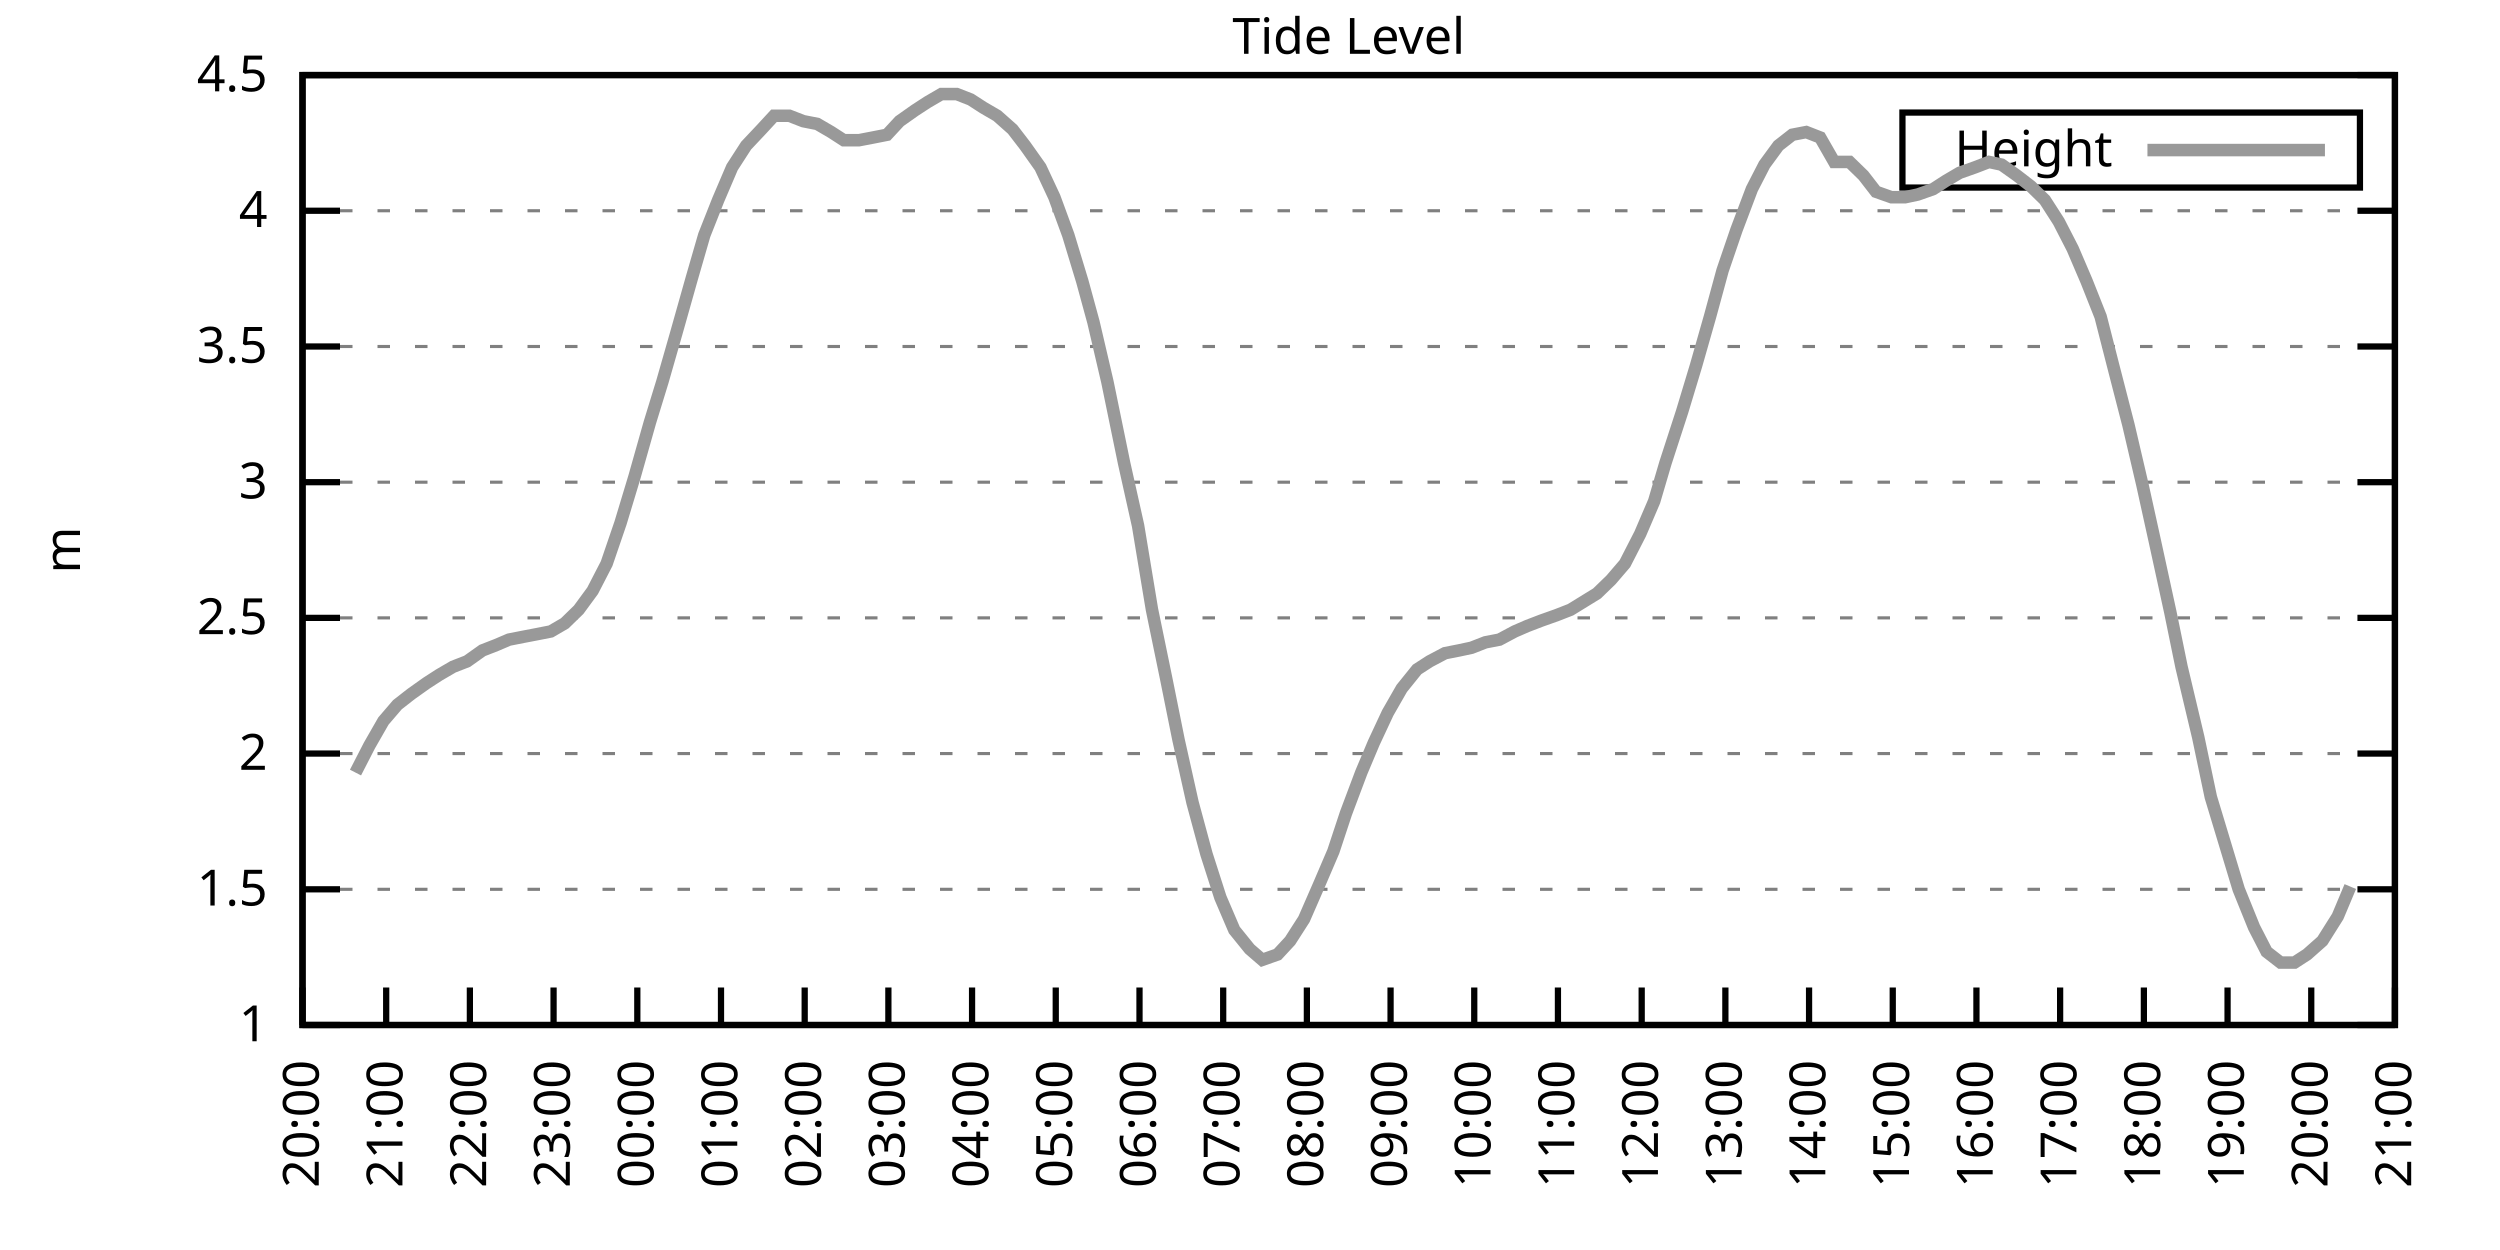
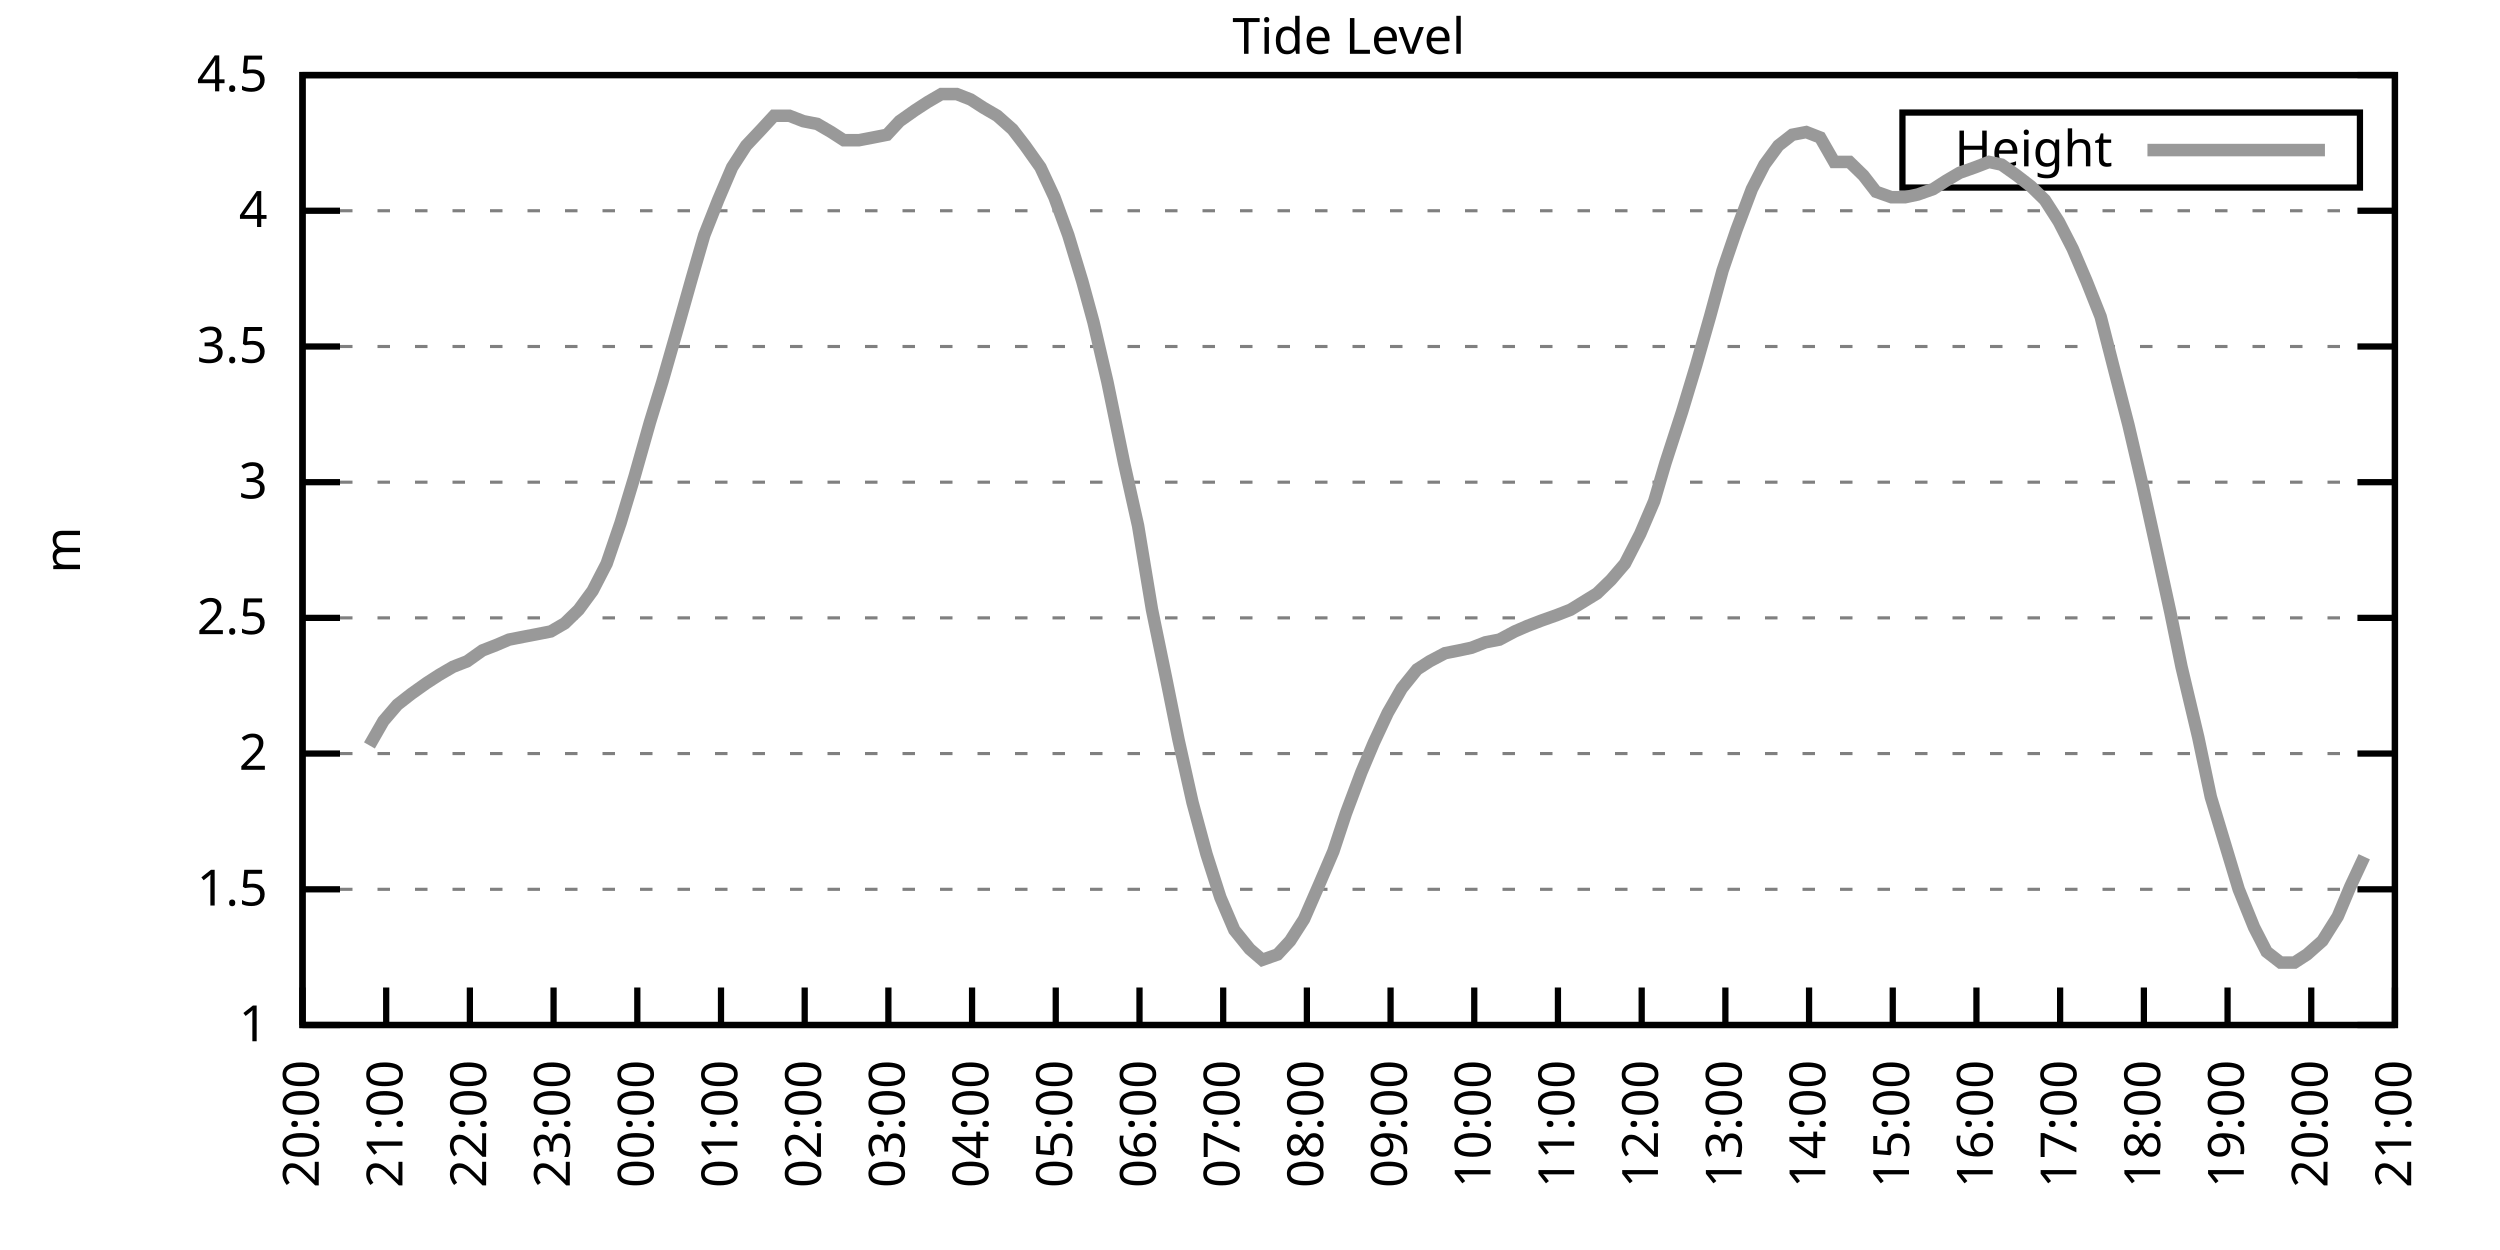
<svg xmlns="http://www.w3.org/2000/svg" xmlns:xlink="http://www.w3.org/1999/xlink" width="400" height="200" viewBox="0 0 400 200">
  <g id="gnuplot_canvas">
    <rect x="0" y="0" width="400" height="200" fill="none" />
    <defs>
      <circle id="gpDot" r="0.5" stroke-width="0.5" stroke="currentColor" />
      <path id="gpPt0" stroke-width="0.333" stroke="currentColor" d="M-1,0 h2 M0,-1 v2" />
      <path id="gpPt1" stroke-width="0.333" stroke="currentColor" d="M-1,-1 L1,1 M1,-1 L-1,1" />
      <path id="gpPt2" stroke-width="0.333" stroke="currentColor" d="M-1,0 L1,0 M0,-1 L0,1 M-1,-1 L1,1 M-1,1 L1,-1" />
      <rect id="gpPt3" stroke-width="0.333" stroke="currentColor" x="-1" y="-1" width="2" height="2" />
      <rect id="gpPt4" stroke-width="0.333" stroke="currentColor" fill="currentColor" x="-1" y="-1" width="2" height="2" />
      <circle id="gpPt5" stroke-width="0.333" stroke="currentColor" cx="0" cy="0" r="1" />
      <use xlink:href="#gpPt5" id="gpPt6" fill="currentColor" stroke="none" />
      <path id="gpPt7" stroke-width="0.333" stroke="currentColor" d="M0,-1.33 L-1.33,0.67 L1.33,0.67 z" />
      <use xlink:href="#gpPt7" id="gpPt8" fill="currentColor" stroke="none" />
      <use xlink:href="#gpPt7" id="gpPt9" stroke="currentColor" transform="rotate(180)" />
      <use xlink:href="#gpPt9" id="gpPt10" fill="currentColor" stroke="none" />
      <use xlink:href="#gpPt3" id="gpPt11" stroke="currentColor" transform="rotate(45)" />
      <use xlink:href="#gpPt11" id="gpPt12" fill="currentColor" stroke="none" />
      <path id="gpPt13" stroke-width="0.333" stroke="currentColor" d="M0,1.330 L1.265,0.411 L0.782,-1.067 L-0.782,-1.076 L-1.265,0.411 z" />
      <use xlink:href="#gpPt13" id="gpPt14" fill="currentColor" stroke="none" />
      <filter id="textbox" filterUnits="objectBoundingBox" x="0" y="0" height="1" width="1">
        <feFlood flood-color="white" flood-opacity="1" result="bgnd" />
        <feComposite in="SourceGraphic" in2="bgnd" operator="atop" />
      </filter>
      <filter id="greybox" filterUnits="objectBoundingBox" x="0" y="0" height="1" width="1">
        <feFlood flood-color="lightgrey" flood-opacity="1" result="grey" />
        <feComposite in="SourceGraphic" in2="grey" operator="atop" />
      </filter>
    </defs>
    <g fill="none" color="white" stroke="currentColor" stroke-width="1.00" stroke-linecap="butt" stroke-linejoin="miter">
</g>
    <g fill="none" color="black" stroke="currentColor" stroke-width="1.00" stroke-linecap="butt" stroke-linejoin="miter">
      <g stroke="none" shape-rendering="crispEdges">
        <polygon fill="rgb(255, 255, 255)" points="48.40,164.00 383.18,164.00 383.18,12.02 48.40,12.02 " />
      </g>
    </g>
    <g fill="none" color="black" stroke="currentColor" stroke-width="1.00" stroke-linecap="butt" stroke-linejoin="miter">
</g>
    <g fill="none" color="black" stroke="black" stroke-width="0.50" stroke-linecap="butt" stroke-linejoin="miter">
</g>
    <g fill="none" color="gray" stroke="currentColor" stroke-width="0.50" stroke-linecap="butt" stroke-linejoin="miter">
      <path stroke="gray" stroke-dasharray="2,4" class="gridline" d="M48.40,164.00 L383.19,164.00  " />
    </g>
    <g fill="none" color="gray" stroke="gray" stroke-width="1.00" stroke-linecap="butt" stroke-linejoin="miter">
</g>
    <g fill="none" color="black" stroke="currentColor" stroke-width="1.00" stroke-linecap="butt" stroke-linejoin="miter">
      <path stroke="black" d="M48.40,164.00 L54.40,164.00 M383.19,164.00 L377.19,164.00  " />
      <g transform="translate(42.80,166.60)" stroke="none" fill="black" font-family="Sans" font-size="8.00" text-anchor="end">
        <text>
          <tspan font-family="Sans"> 1</tspan>
        </text>
      </g>
    </g>
    <g fill="none" color="black" stroke="currentColor" stroke-width="1.00" stroke-linecap="butt" stroke-linejoin="miter">
</g>
    <g fill="none" color="black" stroke="black" stroke-width="0.50" stroke-linecap="butt" stroke-linejoin="miter">
</g>
    <g fill="none" color="gray" stroke="currentColor" stroke-width="0.50" stroke-linecap="butt" stroke-linejoin="miter">
      <path stroke="gray" stroke-dasharray="2,4" class="gridline" d="M48.40,142.29 L383.19,142.29  " />
    </g>
    <g fill="none" color="gray" stroke="gray" stroke-width="1.00" stroke-linecap="butt" stroke-linejoin="miter">
</g>
    <g fill="none" color="black" stroke="currentColor" stroke-width="1.00" stroke-linecap="butt" stroke-linejoin="miter">
      <path stroke="black" d="M48.40,142.29 L54.40,142.29 M383.19,142.29 L377.19,142.29  " />
      <g transform="translate(42.80,144.89)" stroke="none" fill="black" font-family="Sans" font-size="8.00" text-anchor="end">
        <text>
          <tspan font-family="Sans"> 1.5</tspan>
        </text>
      </g>
    </g>
    <g fill="none" color="black" stroke="currentColor" stroke-width="1.00" stroke-linecap="butt" stroke-linejoin="miter">
</g>
    <g fill="none" color="black" stroke="black" stroke-width="0.50" stroke-linecap="butt" stroke-linejoin="miter">
</g>
    <g fill="none" color="gray" stroke="currentColor" stroke-width="0.50" stroke-linecap="butt" stroke-linejoin="miter">
      <path stroke="gray" stroke-dasharray="2,4" class="gridline" d="M48.40,120.57 L383.19,120.57  " />
    </g>
    <g fill="none" color="gray" stroke="gray" stroke-width="1.00" stroke-linecap="butt" stroke-linejoin="miter">
</g>
    <g fill="none" color="black" stroke="currentColor" stroke-width="1.00" stroke-linecap="butt" stroke-linejoin="miter">
      <path stroke="black" d="M48.40,120.57 L54.40,120.57 M383.19,120.57 L377.19,120.57  " />
      <g transform="translate(42.80,123.17)" stroke="none" fill="black" font-family="Sans" font-size="8.00" text-anchor="end">
        <text>
          <tspan font-family="Sans"> 2</tspan>
        </text>
      </g>
    </g>
    <g fill="none" color="black" stroke="currentColor" stroke-width="1.00" stroke-linecap="butt" stroke-linejoin="miter">
</g>
    <g fill="none" color="black" stroke="black" stroke-width="0.50" stroke-linecap="butt" stroke-linejoin="miter">
</g>
    <g fill="none" color="gray" stroke="currentColor" stroke-width="0.50" stroke-linecap="butt" stroke-linejoin="miter">
      <path stroke="gray" stroke-dasharray="2,4" class="gridline" d="M48.40,98.86 L383.19,98.86  " />
    </g>
    <g fill="none" color="gray" stroke="gray" stroke-width="1.00" stroke-linecap="butt" stroke-linejoin="miter">
</g>
    <g fill="none" color="black" stroke="currentColor" stroke-width="1.00" stroke-linecap="butt" stroke-linejoin="miter">
      <path stroke="black" d="M48.40,98.86 L54.40,98.86 M383.19,98.86 L377.19,98.86  " />
      <g transform="translate(42.80,101.46)" stroke="none" fill="black" font-family="Sans" font-size="8.00" text-anchor="end">
        <text>
          <tspan font-family="Sans"> 2.5</tspan>
        </text>
      </g>
    </g>
    <g fill="none" color="black" stroke="currentColor" stroke-width="1.00" stroke-linecap="butt" stroke-linejoin="miter">
</g>
    <g fill="none" color="black" stroke="black" stroke-width="0.50" stroke-linecap="butt" stroke-linejoin="miter">
</g>
    <g fill="none" color="gray" stroke="currentColor" stroke-width="0.50" stroke-linecap="butt" stroke-linejoin="miter">
      <path stroke="gray" stroke-dasharray="2,4" class="gridline" d="M48.40,77.15 L383.19,77.15  " />
    </g>
    <g fill="none" color="gray" stroke="gray" stroke-width="1.00" stroke-linecap="butt" stroke-linejoin="miter">
</g>
    <g fill="none" color="black" stroke="currentColor" stroke-width="1.00" stroke-linecap="butt" stroke-linejoin="miter">
      <path stroke="black" d="M48.40,77.15 L54.40,77.15 M383.19,77.15 L377.19,77.15  " />
      <g transform="translate(42.80,79.75)" stroke="none" fill="black" font-family="Sans" font-size="8.00" text-anchor="end">
        <text>
          <tspan font-family="Sans"> 3</tspan>
        </text>
      </g>
    </g>
    <g fill="none" color="black" stroke="currentColor" stroke-width="1.00" stroke-linecap="butt" stroke-linejoin="miter">
</g>
    <g fill="none" color="black" stroke="black" stroke-width="0.50" stroke-linecap="butt" stroke-linejoin="miter">
</g>
    <g fill="none" color="gray" stroke="currentColor" stroke-width="0.50" stroke-linecap="butt" stroke-linejoin="miter">
      <path stroke="gray" stroke-dasharray="2,4" class="gridline" d="M48.40,55.44 L383.19,55.44  " />
    </g>
    <g fill="none" color="gray" stroke="gray" stroke-width="1.00" stroke-linecap="butt" stroke-linejoin="miter">
</g>
    <g fill="none" color="black" stroke="currentColor" stroke-width="1.00" stroke-linecap="butt" stroke-linejoin="miter">
      <path stroke="black" d="M48.40,55.44 L54.40,55.44 M383.19,55.44 L377.19,55.44  " />
      <g transform="translate(42.80,58.04)" stroke="none" fill="black" font-family="Sans" font-size="8.00" text-anchor="end">
        <text>
          <tspan font-family="Sans"> 3.5</tspan>
        </text>
      </g>
    </g>
    <g fill="none" color="black" stroke="currentColor" stroke-width="1.00" stroke-linecap="butt" stroke-linejoin="miter">
</g>
    <g fill="none" color="black" stroke="black" stroke-width="0.50" stroke-linecap="butt" stroke-linejoin="miter">
</g>
    <g fill="none" color="gray" stroke="currentColor" stroke-width="0.50" stroke-linecap="butt" stroke-linejoin="miter">
      <path stroke="gray" stroke-dasharray="2,4" class="gridline" d="M48.40,33.72 L383.19,33.72  " />
    </g>
    <g fill="none" color="gray" stroke="gray" stroke-width="1.00" stroke-linecap="butt" stroke-linejoin="miter">
</g>
    <g fill="none" color="black" stroke="currentColor" stroke-width="1.00" stroke-linecap="butt" stroke-linejoin="miter">
      <path stroke="black" d="M48.40,33.72 L54.40,33.72 M383.19,33.72 L377.19,33.72  " />
      <g transform="translate(42.80,36.32)" stroke="none" fill="black" font-family="Sans" font-size="8.00" text-anchor="end">
        <text>
          <tspan font-family="Sans"> 4</tspan>
        </text>
      </g>
    </g>
    <g fill="none" color="black" stroke="currentColor" stroke-width="1.00" stroke-linecap="butt" stroke-linejoin="miter">
</g>
    <g fill="none" color="black" stroke="black" stroke-width="0.50" stroke-linecap="butt" stroke-linejoin="miter">
</g>
    <g fill="none" color="gray" stroke="currentColor" stroke-width="0.50" stroke-linecap="butt" stroke-linejoin="miter">
      <path stroke="gray" stroke-dasharray="2,4" class="gridline" d="M48.40,12.01 L383.19,12.01  " />
    </g>
    <g fill="none" color="gray" stroke="gray" stroke-width="1.00" stroke-linecap="butt" stroke-linejoin="miter">
</g>
    <g fill="none" color="black" stroke="currentColor" stroke-width="1.00" stroke-linecap="butt" stroke-linejoin="miter">
      <path stroke="black" d="M48.40,12.01 L54.40,12.01 M383.19,12.01 L377.19,12.01  " />
      <g transform="translate(42.80,14.61)" stroke="none" fill="black" font-family="Sans" font-size="8.00" text-anchor="end">
        <text>
          <tspan font-family="Sans"> 4.5</tspan>
        </text>
      </g>
    </g>
    <g fill="none" color="black" stroke="currentColor" stroke-width="1.00" stroke-linecap="butt" stroke-linejoin="miter">
      <path stroke="black" d="M48.40,164.00 L48.40,158.00  " />
      <g transform="translate(51.00,169.60) rotate(270.00)" stroke="none" fill="black" font-family="Sans" font-size="8.00" text-anchor="end">
        <text>
          <tspan font-family="Sans">20:00</tspan>
        </text>
      </g>
    </g>
    <g fill="none" color="black" stroke="currentColor" stroke-width="1.00" stroke-linecap="butt" stroke-linejoin="miter">
      <path stroke="black" d="M61.79,164.00 L61.79,158.00  " />
      <g transform="translate(64.39,169.60) rotate(270.00)" stroke="none" fill="black" font-family="Sans" font-size="8.00" text-anchor="end">
        <text>
          <tspan font-family="Sans">21:00</tspan>
        </text>
      </g>
    </g>
    <g fill="none" color="black" stroke="currentColor" stroke-width="1.00" stroke-linecap="butt" stroke-linejoin="miter">
      <path stroke="black" d="M75.18,164.00 L75.18,158.00  " />
      <g transform="translate(77.78,169.60) rotate(270.00)" stroke="none" fill="black" font-family="Sans" font-size="8.00" text-anchor="end">
        <text>
          <tspan font-family="Sans">22:00</tspan>
        </text>
      </g>
    </g>
    <g fill="none" color="black" stroke="currentColor" stroke-width="1.00" stroke-linecap="butt" stroke-linejoin="miter">
      <path stroke="black" d="M88.57,164.00 L88.57,158.00  " />
      <g transform="translate(91.17,169.60) rotate(270.00)" stroke="none" fill="black" font-family="Sans" font-size="8.00" text-anchor="end">
        <text>
          <tspan font-family="Sans">23:00</tspan>
        </text>
      </g>
    </g>
    <g fill="none" color="black" stroke="currentColor" stroke-width="1.00" stroke-linecap="butt" stroke-linejoin="miter">
      <path stroke="black" d="M101.97,164.00 L101.97,158.00  " />
      <g transform="translate(104.57,169.60) rotate(270.00)" stroke="none" fill="black" font-family="Sans" font-size="8.00" text-anchor="end">
        <text>
          <tspan font-family="Sans">00:00</tspan>
        </text>
      </g>
    </g>
    <g fill="none" color="black" stroke="currentColor" stroke-width="1.00" stroke-linecap="butt" stroke-linejoin="miter">
      <path stroke="black" d="M115.36,164.00 L115.36,158.00  " />
      <g transform="translate(117.96,169.60) rotate(270.00)" stroke="none" fill="black" font-family="Sans" font-size="8.00" text-anchor="end">
        <text>
          <tspan font-family="Sans">01:00</tspan>
        </text>
      </g>
    </g>
    <g fill="none" color="black" stroke="currentColor" stroke-width="1.00" stroke-linecap="butt" stroke-linejoin="miter">
      <path stroke="black" d="M128.75,164.00 L128.75,158.00  " />
      <g transform="translate(131.35,169.60) rotate(270.00)" stroke="none" fill="black" font-family="Sans" font-size="8.00" text-anchor="end">
        <text>
          <tspan font-family="Sans">02:00</tspan>
        </text>
      </g>
    </g>
    <g fill="none" color="black" stroke="currentColor" stroke-width="1.00" stroke-linecap="butt" stroke-linejoin="miter">
      <path stroke="black" d="M142.14,164.00 L142.14,158.00  " />
      <g transform="translate(144.74,169.60) rotate(270.00)" stroke="none" fill="black" font-family="Sans" font-size="8.00" text-anchor="end">
        <text>
          <tspan font-family="Sans">03:00</tspan>
        </text>
      </g>
    </g>
    <g fill="none" color="black" stroke="currentColor" stroke-width="1.00" stroke-linecap="butt" stroke-linejoin="miter">
      <path stroke="black" d="M155.53,164.00 L155.53,158.00  " />
      <g transform="translate(158.13,169.60) rotate(270.00)" stroke="none" fill="black" font-family="Sans" font-size="8.00" text-anchor="end">
        <text>
          <tspan font-family="Sans">04:00</tspan>
        </text>
      </g>
    </g>
    <g fill="none" color="black" stroke="currentColor" stroke-width="1.00" stroke-linecap="butt" stroke-linejoin="miter">
      <path stroke="black" d="M168.92,164.00 L168.92,158.00  " />
      <g transform="translate(171.52,169.60) rotate(270.00)" stroke="none" fill="black" font-family="Sans" font-size="8.00" text-anchor="end">
        <text>
          <tspan font-family="Sans">05:00</tspan>
        </text>
      </g>
    </g>
    <g fill="none" color="black" stroke="currentColor" stroke-width="1.00" stroke-linecap="butt" stroke-linejoin="miter">
      <path stroke="black" d="M182.32,164.00 L182.32,158.00  " />
      <g transform="translate(184.92,169.60) rotate(270.00)" stroke="none" fill="black" font-family="Sans" font-size="8.00" text-anchor="end">
        <text>
          <tspan font-family="Sans">06:00</tspan>
        </text>
      </g>
    </g>
    <g fill="none" color="black" stroke="currentColor" stroke-width="1.00" stroke-linecap="butt" stroke-linejoin="miter">
      <path stroke="black" d="M195.71,164.00 L195.71,158.00  " />
      <g transform="translate(198.31,169.60) rotate(270.00)" stroke="none" fill="black" font-family="Sans" font-size="8.00" text-anchor="end">
        <text>
          <tspan font-family="Sans">07:00</tspan>
        </text>
      </g>
    </g>
    <g fill="none" color="black" stroke="currentColor" stroke-width="1.00" stroke-linecap="butt" stroke-linejoin="miter">
      <path stroke="black" d="M209.10,164.00 L209.10,158.00  " />
      <g transform="translate(211.70,169.60) rotate(270.00)" stroke="none" fill="black" font-family="Sans" font-size="8.00" text-anchor="end">
        <text>
          <tspan font-family="Sans">08:00</tspan>
        </text>
      </g>
    </g>
    <g fill="none" color="black" stroke="currentColor" stroke-width="1.00" stroke-linecap="butt" stroke-linejoin="miter">
      <path stroke="black" d="M222.49,164.00 L222.49,158.00  " />
      <g transform="translate(225.09,169.60) rotate(270.00)" stroke="none" fill="black" font-family="Sans" font-size="8.00" text-anchor="end">
        <text>
          <tspan font-family="Sans">09:00</tspan>
        </text>
      </g>
    </g>
    <g fill="none" color="black" stroke="currentColor" stroke-width="1.00" stroke-linecap="butt" stroke-linejoin="miter">
      <path stroke="black" d="M235.88,164.00 L235.88,158.00  " />
      <g transform="translate(238.48,169.60) rotate(270.00)" stroke="none" fill="black" font-family="Sans" font-size="8.00" text-anchor="end">
        <text>
          <tspan font-family="Sans">10:00</tspan>
        </text>
      </g>
    </g>
    <g fill="none" color="black" stroke="currentColor" stroke-width="1.00" stroke-linecap="butt" stroke-linejoin="miter">
      <path stroke="black" d="M249.27,164.00 L249.27,158.00  " />
      <g transform="translate(251.87,169.60) rotate(270.00)" stroke="none" fill="black" font-family="Sans" font-size="8.00" text-anchor="end">
        <text>
          <tspan font-family="Sans">11:00</tspan>
        </text>
      </g>
    </g>
    <g fill="none" color="black" stroke="currentColor" stroke-width="1.00" stroke-linecap="butt" stroke-linejoin="miter">
      <path stroke="black" d="M262.67,164.00 L262.67,158.00  " />
      <g transform="translate(265.27,169.60) rotate(270.00)" stroke="none" fill="black" font-family="Sans" font-size="8.00" text-anchor="end">
        <text>
          <tspan font-family="Sans">12:00</tspan>
        </text>
      </g>
    </g>
    <g fill="none" color="black" stroke="currentColor" stroke-width="1.00" stroke-linecap="butt" stroke-linejoin="miter">
      <path stroke="black" d="M276.06,164.00 L276.06,158.00  " />
      <g transform="translate(278.66,169.60) rotate(270.00)" stroke="none" fill="black" font-family="Sans" font-size="8.00" text-anchor="end">
        <text>
          <tspan font-family="Sans">13:00</tspan>
        </text>
      </g>
    </g>
    <g fill="none" color="black" stroke="currentColor" stroke-width="1.00" stroke-linecap="butt" stroke-linejoin="miter">
      <path stroke="black" d="M289.45,164.00 L289.45,158.00  " />
      <g transform="translate(292.05,169.60) rotate(270.00)" stroke="none" fill="black" font-family="Sans" font-size="8.00" text-anchor="end">
        <text>
          <tspan font-family="Sans">14:00</tspan>
        </text>
      </g>
    </g>
    <g fill="none" color="black" stroke="currentColor" stroke-width="1.00" stroke-linecap="butt" stroke-linejoin="miter">
      <path stroke="black" d="M302.84,164.00 L302.84,158.00  " />
      <g transform="translate(305.44,169.60) rotate(270.00)" stroke="none" fill="black" font-family="Sans" font-size="8.00" text-anchor="end">
        <text>
          <tspan font-family="Sans">15:00</tspan>
        </text>
      </g>
    </g>
    <g fill="none" color="black" stroke="currentColor" stroke-width="1.00" stroke-linecap="butt" stroke-linejoin="miter">
      <path stroke="black" d="M316.23,164.00 L316.23,158.00  " />
      <g transform="translate(318.83,169.60) rotate(270.00)" stroke="none" fill="black" font-family="Sans" font-size="8.00" text-anchor="end">
        <text>
          <tspan font-family="Sans">16:00</tspan>
        </text>
      </g>
    </g>
    <g fill="none" color="black" stroke="currentColor" stroke-width="1.00" stroke-linecap="butt" stroke-linejoin="miter">
      <path stroke="black" d="M329.62,164.00 L329.62,158.00  " />
      <g transform="translate(332.22,169.60) rotate(270.00)" stroke="none" fill="black" font-family="Sans" font-size="8.00" text-anchor="end">
        <text>
          <tspan font-family="Sans">17:00</tspan>
        </text>
      </g>
    </g>
    <g fill="none" color="black" stroke="currentColor" stroke-width="1.00" stroke-linecap="butt" stroke-linejoin="miter">
      <path stroke="black" d="M343.02,164.00 L343.02,158.00  " />
      <g transform="translate(345.62,169.60) rotate(270.00)" stroke="none" fill="black" font-family="Sans" font-size="8.00" text-anchor="end">
        <text>
          <tspan font-family="Sans">18:00</tspan>
        </text>
      </g>
    </g>
    <g fill="none" color="black" stroke="currentColor" stroke-width="1.00" stroke-linecap="butt" stroke-linejoin="miter">
      <path stroke="black" d="M356.41,164.00 L356.41,158.00  " />
      <g transform="translate(359.01,169.60) rotate(270.00)" stroke="none" fill="black" font-family="Sans" font-size="8.00" text-anchor="end">
        <text>
          <tspan font-family="Sans">19:00</tspan>
        </text>
      </g>
    </g>
    <g fill="none" color="black" stroke="currentColor" stroke-width="1.00" stroke-linecap="butt" stroke-linejoin="miter">
      <path stroke="black" d="M369.80,164.00 L369.80,158.00  " />
      <g transform="translate(372.40,169.60) rotate(270.00)" stroke="none" fill="black" font-family="Sans" font-size="8.00" text-anchor="end">
        <text>
          <tspan font-family="Sans">20:00</tspan>
        </text>
      </g>
    </g>
    <g fill="none" color="black" stroke="currentColor" stroke-width="1.00" stroke-linecap="butt" stroke-linejoin="miter">
      <path stroke="black" d="M383.19,164.00 L383.19,158.00  " />
      <g transform="translate(385.79,169.60) rotate(270.00)" stroke="none" fill="black" font-family="Sans" font-size="8.00" text-anchor="end">
        <text>
          <tspan font-family="Sans">21:00</tspan>
        </text>
      </g>
    </g>
    <g fill="none" color="black" stroke="currentColor" stroke-width="1.00" stroke-linecap="butt" stroke-linejoin="miter">
</g>
    <g fill="none" color="black" stroke="currentColor" stroke-width="1.00" stroke-linecap="butt" stroke-linejoin="miter">
      <path stroke="black" d="M48.40,12.01 L48.40,164.00 L383.19,164.00 L383.19,12.01 L48.40,12.01 Z  " />
    </g>
    <g fill="none" color="black" stroke="currentColor" stroke-width="1.00" stroke-linecap="butt" stroke-linejoin="miter">
</g>
    <g fill="none" color="black" stroke="currentColor" stroke-width="1.00" stroke-linecap="butt" stroke-linejoin="miter">
      <path stroke="black" d="M304.39,30.01 L304.39,18.01 L377.59,18.01 L377.59,30.01 L304.39,30.01 Z  " />
    </g>
    <g id="Tide_level_plot_1">
      <g fill="none" color="white" stroke="black" stroke-width="2.00" stroke-linecap="butt" stroke-linejoin="miter">
</g>
      <g fill="none" color="black" stroke="currentColor" stroke-width="2.00" stroke-linecap="butt" stroke-linejoin="miter">
        <g transform="translate(337.99,26.61)" stroke="none" fill="black" font-family="Sans" font-size="8.00" text-anchor="end">
          <text>
            <tspan font-family="Sans">Height</tspan>
          </text>
        </g>
      </g>
      <g fill="none" color="black" stroke="currentColor" stroke-width="2.00" stroke-linecap="butt" stroke-linejoin="miter">
-         <path stroke="rgb(153, 153, 153)" d="M343.59,24.01 L371.99,24.01 M56.88,123.61 L59.11,119.27 L61.35,115.36 L63.58,112.76 L65.81,111.02 L68.26,109.28   L70.27,107.98 L72.50,106.68 L74.74,105.81 L77.19,104.07 L79.42,103.20 L81.43,102.34 L83.66,101.90 L85.90,101.47   L88.13,101.03 L90.36,99.73 L92.59,97.56 L94.82,94.52 L97.06,90.18 L99.29,83.66 L101.52,76.28 L103.98,67.59   L105.98,61.08 L108.22,53.26 L110.67,44.58 L112.68,37.63 L114.91,31.99 L117.14,26.77 L119.38,23.30 L121.83,20.70   L123.84,18.52 L126.29,18.52 L128.53,19.39 L130.76,19.83 L132.99,21.13 L135.00,22.43 L137.45,22.43 L139.69,22.00   L141.92,21.56 L143.93,19.39 L146.38,17.66 L148.39,16.35 L150.62,15.05 L153.08,15.05 L155.31,15.92 L157.32,17.22   L159.55,18.52 L162.01,20.70 L164.01,23.30 L166.47,26.77 L168.70,31.55 L170.93,37.63 L173.17,45.01 L174.95,51.53   L177.18,61.08 L179.86,74.11 L182.09,84.10 L184.32,97.56 L186.56,108.42 L188.57,118.40 L190.80,128.39 L193.03,136.64   L195.26,143.59 L197.49,148.80 L199.95,151.84 L201.96,153.58 L204.41,152.71 L206.42,150.54 L208.65,147.06 L211.11,141.42   L213.34,136.21 L215.35,130.13 L217.80,123.61 L219.81,118.84 L222.04,114.06 L224.28,110.15 L226.73,107.11 L228.74,105.81   L231.20,104.51 L233.43,104.07 L235.44,103.64 L237.67,102.77 L239.90,102.34 L242.36,101.03 L244.36,100.16 L246.60,99.30   L249.05,98.43 L251.28,97.56 L255.52,94.95 L257.76,92.78 L259.99,90.18 L262.44,85.40 L264.67,80.19 L266.46,74.11   L269.14,65.86 L271.37,58.48 L273.60,50.66 L275.61,43.28 L277.84,36.76 L280.30,30.25 L282.31,26.34 L284.54,23.30   L286.77,21.56 L289.00,21.13 L291.23,22.00 L293.47,25.91 L295.92,25.91 L298.15,28.08 L300.16,30.68 L302.62,31.55   L304.85,31.55 L306.86,31.12 L309.31,30.25 L311.32,28.95 L313.55,27.64 L316.01,26.77 L318.24,25.91 L320.25,26.34   L322.70,28.08 L324.94,29.81 L327.17,31.99 L329.40,35.46 L331.63,39.80 L333.86,45.01 L336.10,50.66 L338.10,58.48   L340.56,68.03 L342.79,77.58 L344.80,86.70 L347.26,97.99 L349.04,106.68 L351.72,117.97 L353.73,127.52 L355.96,134.90   L358.19,142.29 L360.65,148.37 L362.66,152.28 L364.89,154.01 L367.12,154.01 L369.13,152.71 L371.58,150.54 L374.04,146.63   L376.05,141.85  " />
+         <path stroke="rgb(153, 153, 153)" d="M343.59,24.01 L371.99,24.01 M59.11,119.27 L61.35,115.36 L63.58,112.76 L65.81,111.02 L68.26,109.28 L70.27,107.98   L72.50,106.68 L74.74,105.81 L77.19,104.07 L79.42,103.20 L81.43,102.34 L83.66,101.90 L85.90,101.47 L88.13,101.03   L90.36,99.73 L92.59,97.56 L94.82,94.52 L97.06,90.18 L99.29,83.66 L101.52,76.28 L103.98,67.59 L105.98,61.08   L108.22,53.26 L110.67,44.58 L112.68,37.63 L114.91,31.99 L117.14,26.77 L119.38,23.30 L121.83,20.70 L123.84,18.52   L126.29,18.52 L128.53,19.39 L130.76,19.83 L132.99,21.13 L135.00,22.43 L137.45,22.43 L139.69,22.00 L141.92,21.56   L143.93,19.39 L146.38,17.66 L148.39,16.35 L150.62,15.05 L153.08,15.05 L155.31,15.92 L157.32,17.22 L159.55,18.52   L162.01,20.70 L164.01,23.30 L166.47,26.77 L168.70,31.55 L170.93,37.63 L173.17,45.01 L174.95,51.53 L177.18,61.08   L179.86,74.11 L182.09,84.10 L184.32,97.56 L186.56,108.42 L188.57,118.40 L190.80,128.39 L193.03,136.64 L195.26,143.59   L197.49,148.80 L199.95,151.84 L201.96,153.58 L204.41,152.71 L206.42,150.54 L208.65,147.06 L211.11,141.42 L213.34,136.21   L215.35,130.13 L217.80,123.61 L219.81,118.84 L222.04,114.06 L224.28,110.15 L226.73,107.11 L228.74,105.81 L231.20,104.51   L233.43,104.07 L235.44,103.64 L237.67,102.77 L239.90,102.34 L242.36,101.03 L244.36,100.16 L246.60,99.30 L249.05,98.43   L251.28,97.56 L255.52,94.95 L257.76,92.78 L259.99,90.18 L262.44,85.40 L264.67,80.19 L266.46,74.11 L269.14,65.86   L271.37,58.48 L273.60,50.66 L275.61,43.28 L277.84,36.76 L280.30,30.25 L282.31,26.34 L284.54,23.30 L286.77,21.56   L289.00,21.13 L291.23,22.00 L293.47,25.91 L295.92,25.91 L298.15,28.08 L300.16,30.68 L302.62,31.55 L304.85,31.55   L306.86,31.12 L309.31,30.25 L311.32,28.95 L313.55,27.64 L316.01,26.77 L318.24,25.91 L320.25,26.34 L322.70,28.08   L324.94,29.81 L327.17,31.99 L329.40,35.46 L331.63,39.80 L333.86,45.01 L336.10,50.66 L338.10,58.48 L340.56,68.03   L342.79,77.58 L344.80,86.70 L347.26,97.99 L349.04,106.68 L351.72,117.97 L353.73,127.52 L355.96,134.90 L358.19,142.29   L360.65,148.37 L362.66,152.28 L364.89,154.01 L367.12,154.01 L369.13,152.71 L371.58,150.54 L374.04,146.63 L376.05,141.85   L378.28,137.08  " />
      </g>
    </g>
    <g fill="none" color="black" stroke="currentColor" stroke-width="2.00" stroke-linecap="butt" stroke-linejoin="miter">
</g>
    <g fill="none" color="black" stroke="black" stroke-width="1.00" stroke-linecap="butt" stroke-linejoin="miter">
</g>
    <g fill="none" color="black" stroke="currentColor" stroke-width="1.00" stroke-linecap="butt" stroke-linejoin="miter">
      <path stroke="black" d="M48.40,12.01 L48.40,164.00 L383.19,164.00 L383.19,12.01 L48.40,12.01 Z  " />
      <g transform="translate(12.80,88.01) rotate(270.00)" stroke="none" fill="black" font-family="Sans" font-size="8.00" text-anchor="middle">
        <text>
          <tspan font-family="Sans">m</tspan>
        </text>
      </g>
    </g>
    <g fill="none" color="black" stroke="currentColor" stroke-width="1.00" stroke-linecap="butt" stroke-linejoin="miter">
</g>
    <g fill="none" color="black" stroke="currentColor" stroke-width="1.00" stroke-linecap="butt" stroke-linejoin="miter">
      <g transform="translate(215.79,8.61)" stroke="none" fill="black" font-family="Sans" font-size="8.00" text-anchor="middle">
        <text>
          <tspan font-family="Sans">Tide Level</tspan>
        </text>
      </g>
    </g>
    <g fill="none" color="black" stroke="currentColor" stroke-width="1.00" stroke-linecap="butt" stroke-linejoin="miter">
</g>
  </g>
</svg>
